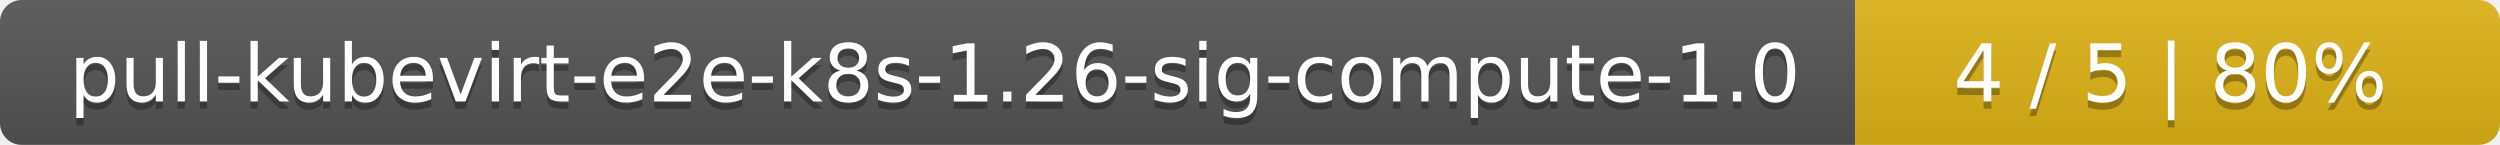
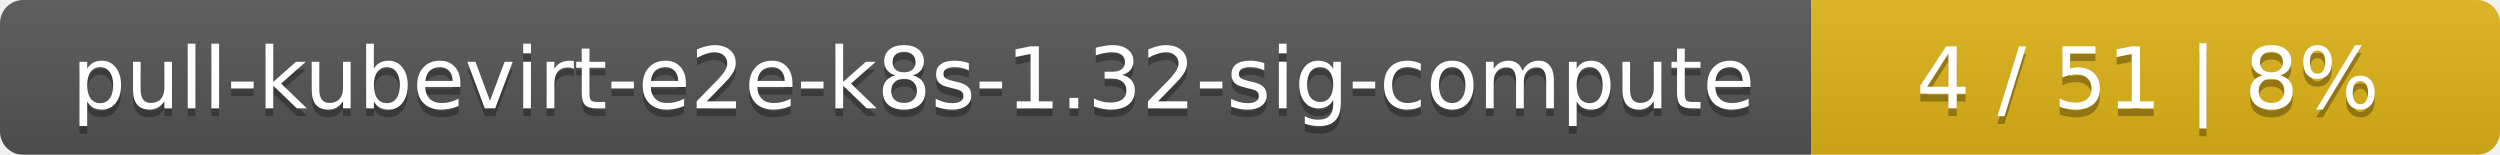
- <svg xmlns="http://www.w3.org/2000/svg" width="345" height="20">
+ <svg xmlns="http://www.w3.org/2000/svg" width="323" height="20">
  <linearGradient id="smooth" x2="0" y2="100%">
    <stop offset="0" stop-color="#bbb" stop-opacity=".1" />
    <stop offset="1" stop-opacity=".1" />
  </linearGradient>
  <mask id="round">
-     <rect width="345" height="20" rx="3" fill="#fff" />
+     <rect width="323" height="20" rx="3" fill="#fff" />
  </mask>
  <g mask="url(#round)">
-     <rect width="256" height="20" fill="#555" />
-     <rect x="256" width="89" height="20" fill="#dfb317" />
-     <rect width="345" height="20" fill="url(#smooth)" />
+     <rect width="234" height="20" fill="#555" />
+     <rect x="234" width="89" height="20" fill="#dfb317" />
+     <rect width="323" height="20" fill="url(#smooth)" />
  </g>
  <g fill="#fff" text-anchor="middle" font-family="DejaVu Sans,Verdana,Geneva,sans-serif" font-size="11">
-     <text x="129" y="15" fill="#010101" fill-opacity=".3">pull-kubevirt-e2e-k8s-1.26-sig-compute-1.0</text>
-     <text x="129" y="14">pull-kubevirt-e2e-k8s-1.26-sig-compute-1.0</text>
-     <text x="299.5" y="15" fill="#010101" fill-opacity=".3">4 / 5    |    80%</text>
-     <text x="299.5" y="14">4 / 5    |    80%</text>
+     <text x="118" y="15" fill="#010101" fill-opacity=".3">pull-kubevirt-e2e-k8s-1.32-sig-compute</text>
+     <text x="118" y="14">pull-kubevirt-e2e-k8s-1.32-sig-compute</text>
+     <text x="277.5" y="15" fill="#010101" fill-opacity=".3">4 / 51    |    8%</text>
+     <text x="277.5" y="14">4 / 51    |    8%</text>
  </g>
</svg>
